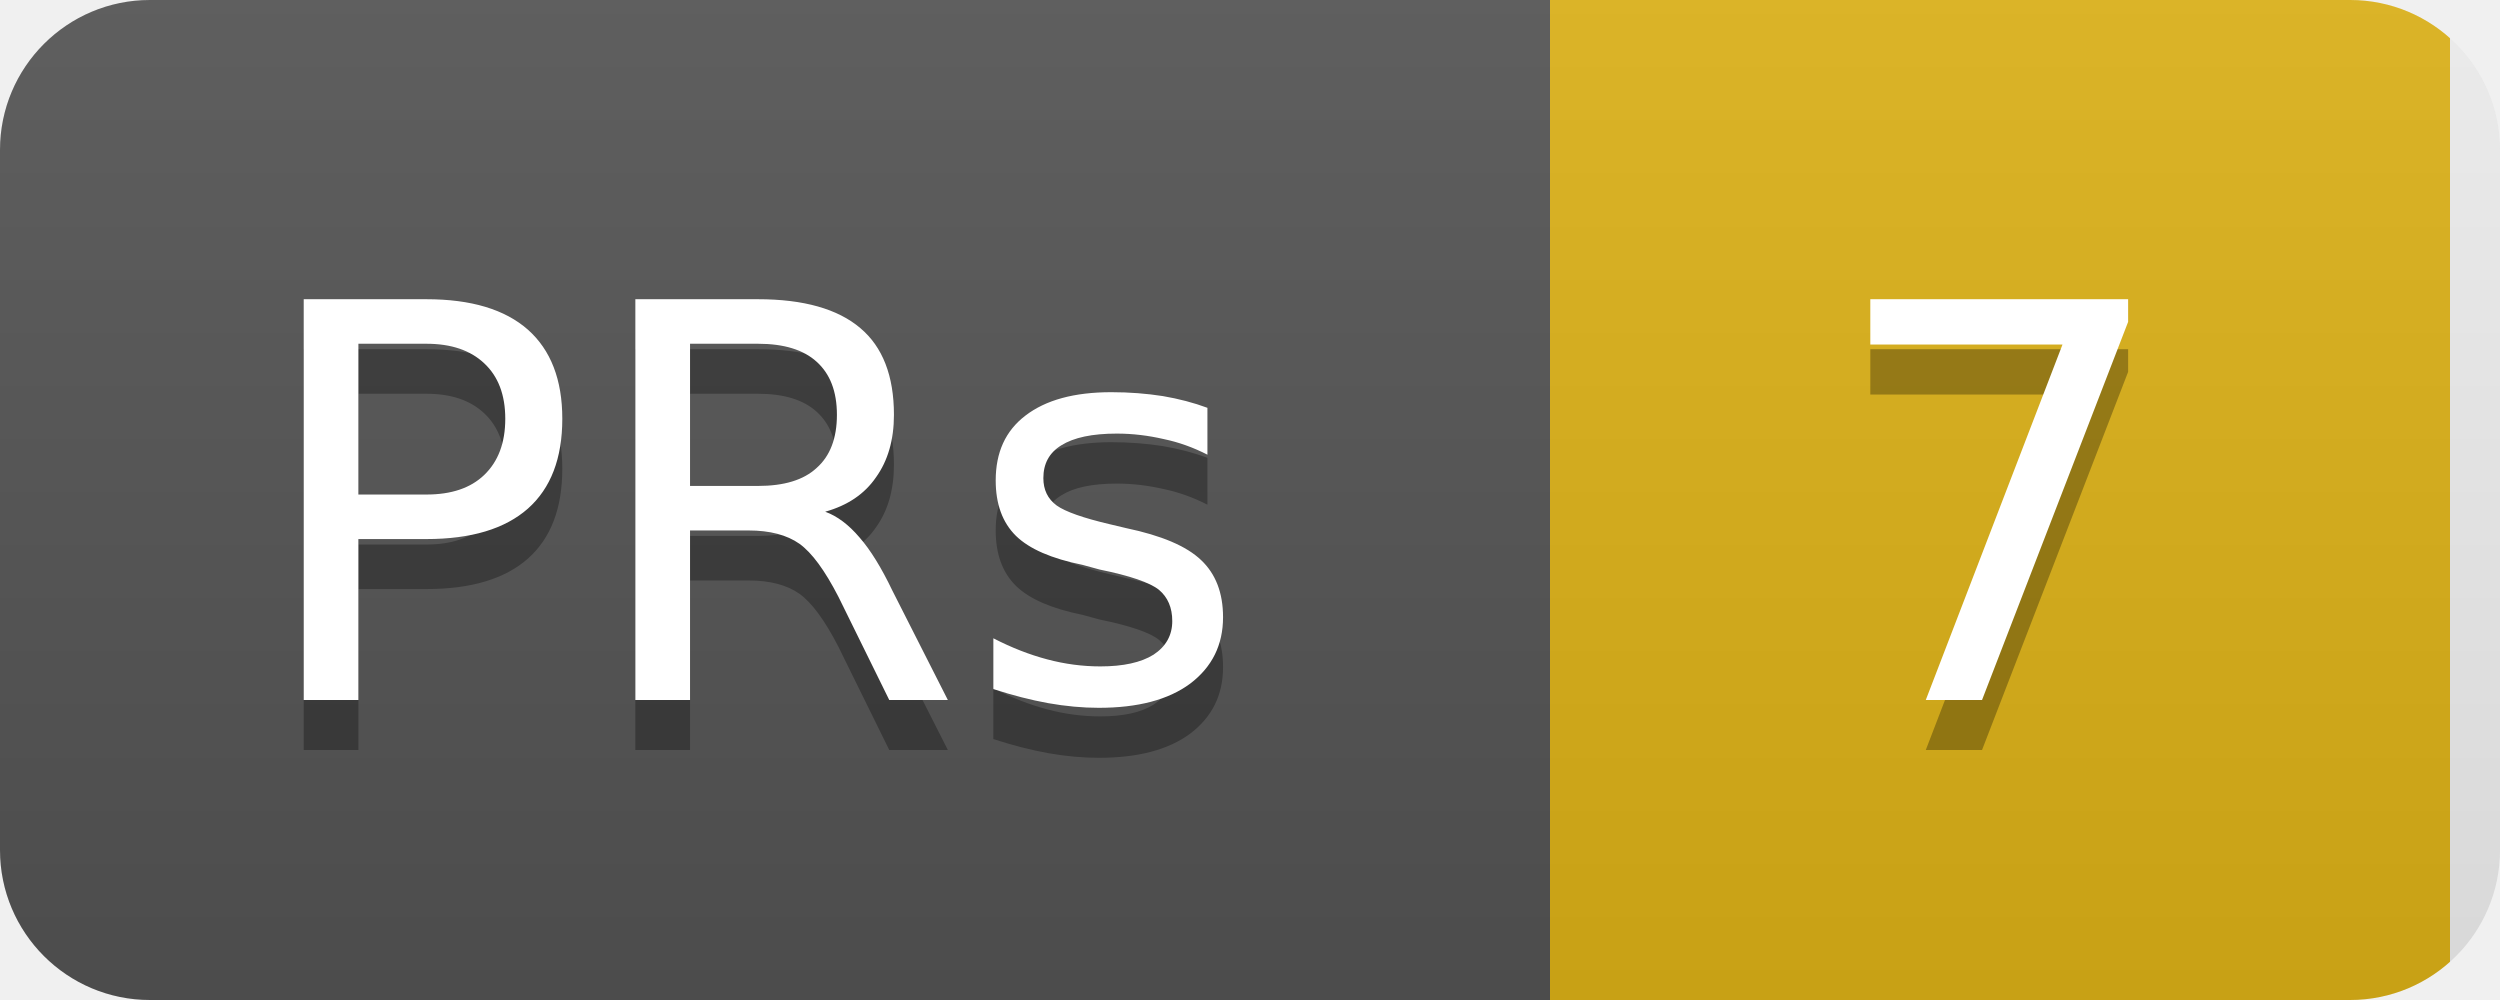
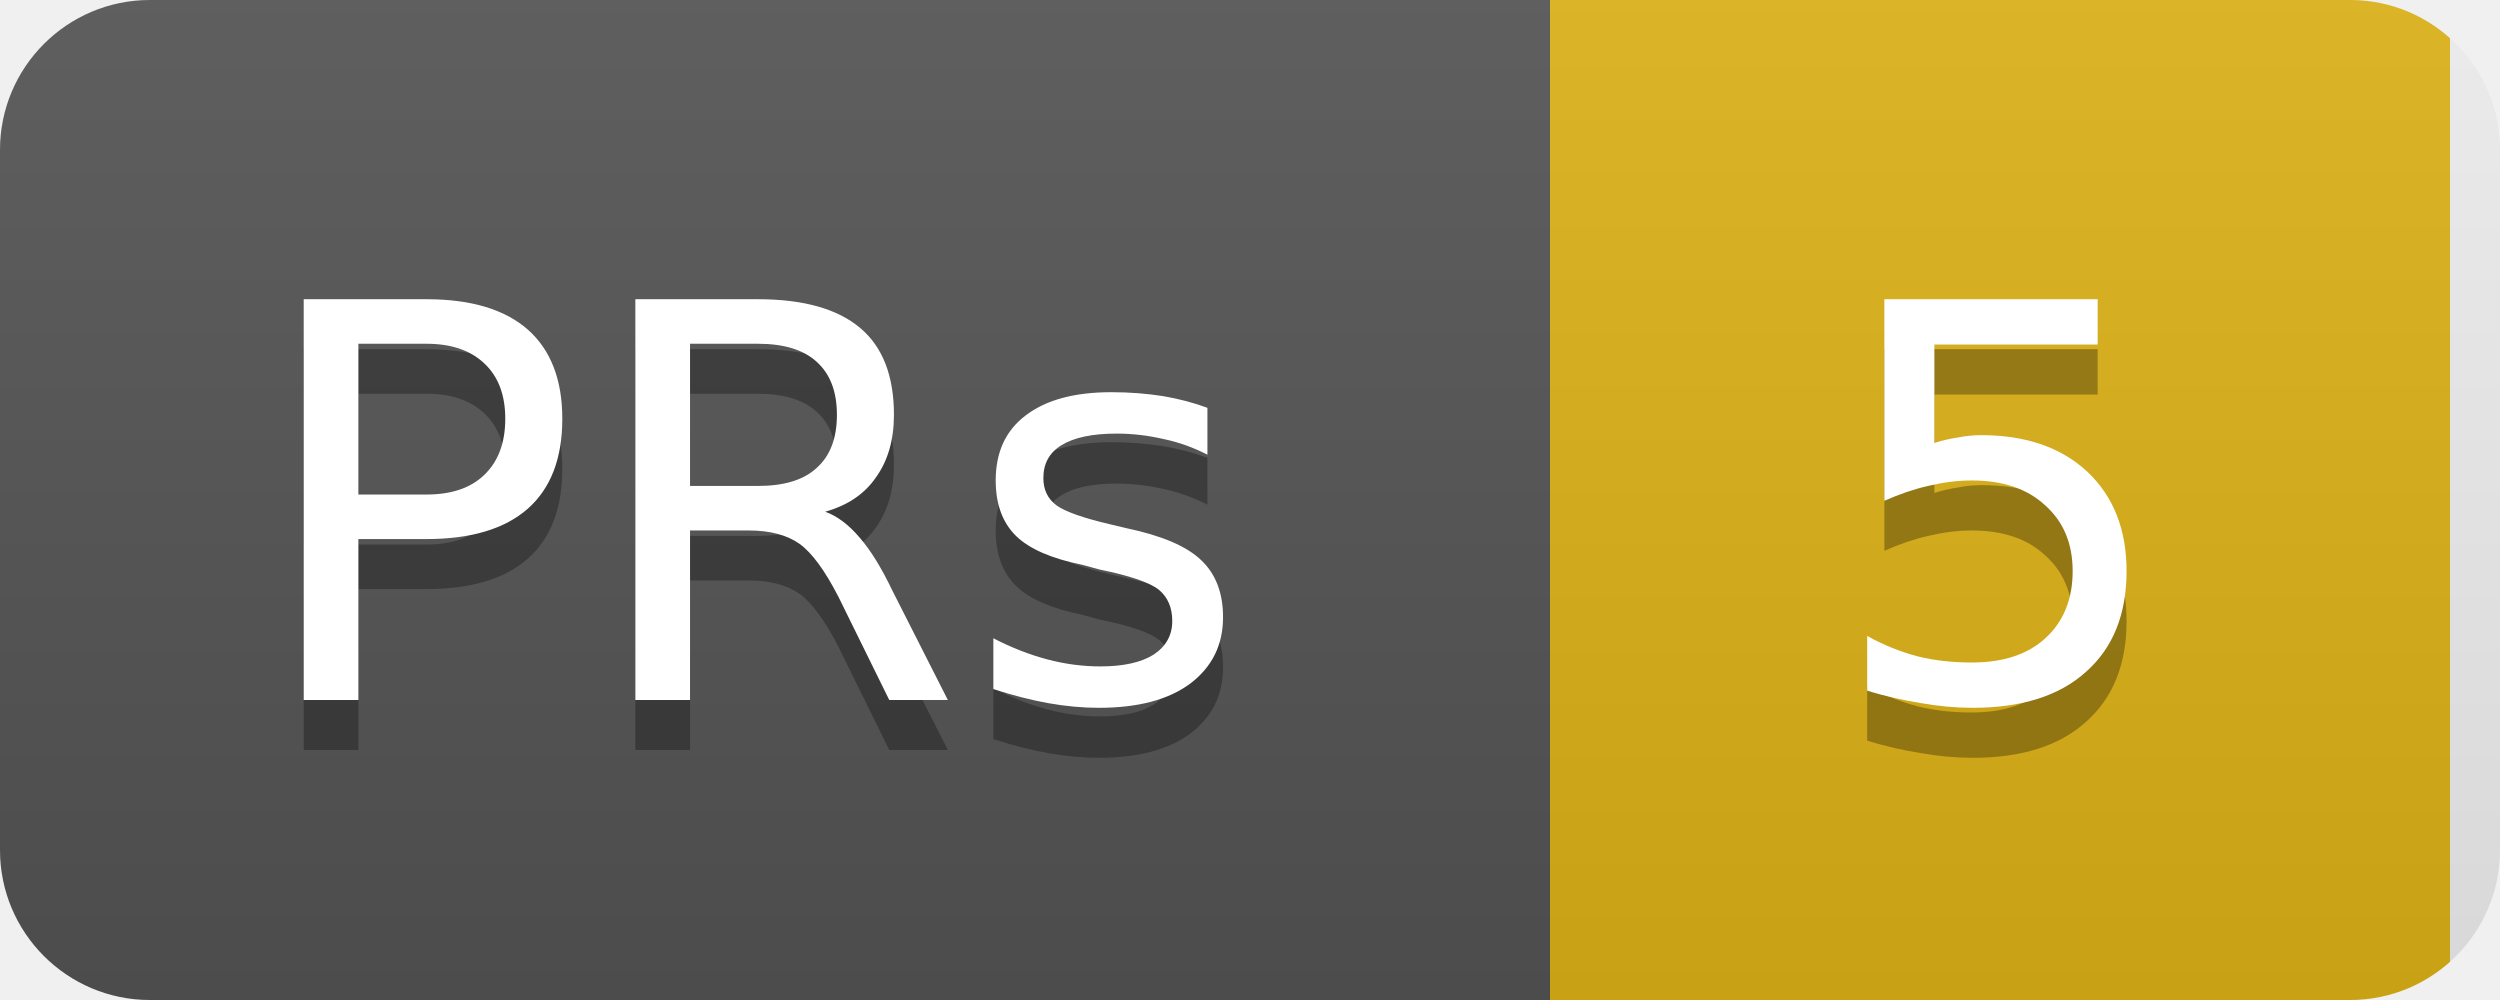
<svg xmlns="http://www.w3.org/2000/svg" width="50" height="20">
  <linearGradient id="b" x2="0" y2="100%">
    <stop offset="0" stop-color="#bbb" stop-opacity=".1" />
    <stop offset="1" stop-opacity=".1" />
  </linearGradient>
  <clipPath id="a">
    <rect width="50" height="20" rx="3" fill="#fff" />
  </clipPath>
  <g clip-path="url(#a)">
    <rect width="31" height="20" fill="#555" />
    <rect x="31" width="18" height="20" fill="#dfb317" />
    <rect width="50" height="20" fill="url(#b)" />
  </g>
  <g fill="#fff" text-anchor="middle" font-family="DejaVu Sans,Verdana,Geneva,sans-serif" font-size="11">
    <text x="15" y="15" fill="#010101" fill-opacity=".3">PRs</text>
    <text x="15" y="14">PRs</text>
-     <text x="40" y="15" fill="#010101" fill-opacity=".3">7</text>
-     <text x="40" y="14">7</text>
+     <text x="40" y="15" fill="#010101" fill-opacity=".3">5</text>
+     <text x="40" y="14">5</text>
  </g>
</svg>
